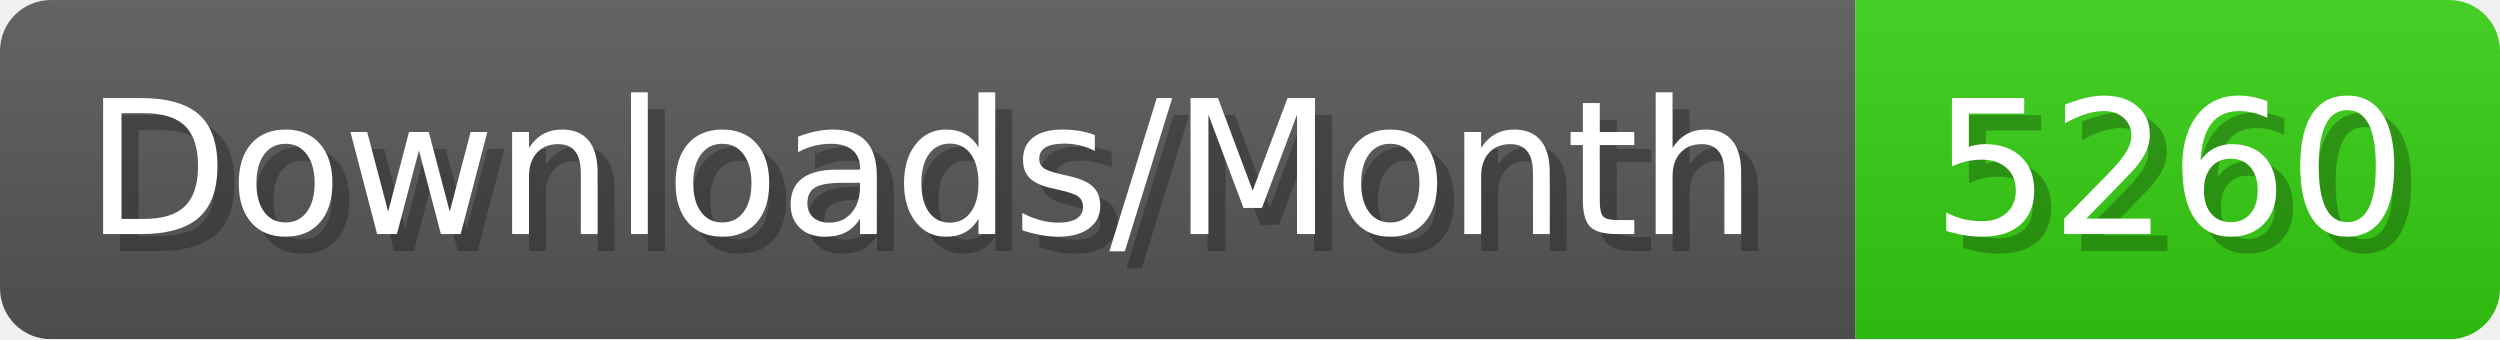
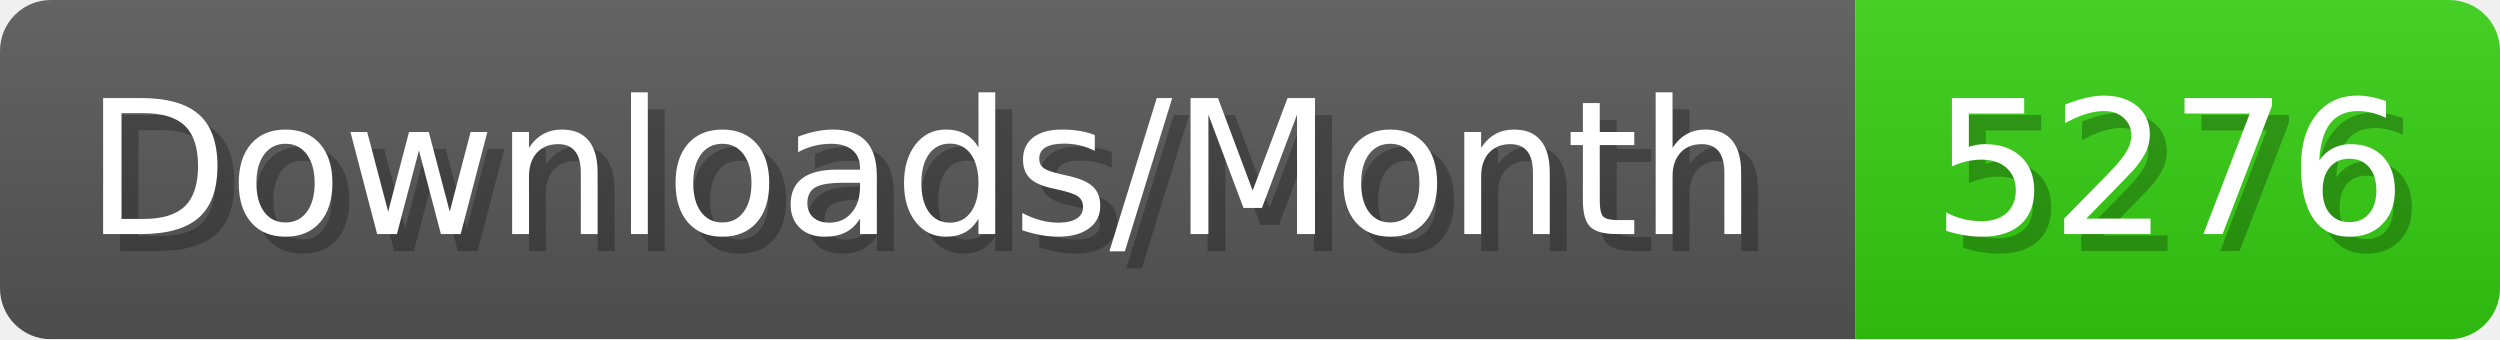
- <svg xmlns="http://www.w3.org/2000/svg" width="147.4" height="20" viewBox="0 0 1474 200" role="img" aria-label="Downloads/Month: 5260">
+ <svg xmlns="http://www.w3.org/2000/svg" width="147.4" height="20" viewBox="0 0 1474 200" role="img" aria-label="Downloads/Month: 5276">
  <linearGradient id="YlXUI" x2="0" y2="100%">
    <stop offset="0" stop-opacity=".1" stop-color="#EEE" />
    <stop offset="1" stop-opacity=".1" />
  </linearGradient>
  <mask id="JHhop">
    <rect width="1474" height="200" rx="30" fill="#FFF" />
  </mask>
  <g mask="url(#JHhop)">
    <rect width="1094" height="200" fill="#555" />
    <rect width="380" height="200" fill="#3C1" x="1094" />
    <rect width="1474" height="200" fill="url(#YlXUI)" />
  </g>
  <g aria-hidden="true" fill="#fff" text-anchor="start" font-family="Verdana,DejaVu Sans,sans-serif" font-size="110">
    <text x="60" y="148" textLength="994" fill="#000" opacity="0.25">Downloads/Month</text>
    <text x="50" y="138" textLength="994">Downloads/Month</text>
-     <text x="1149" y="148" textLength="280" fill="#000" opacity="0.25">5260</text>
-     <text x="1139" y="138" textLength="280">5260</text>
+     <text x="1149" y="148" textLength="280" fill="#000" opacity="0.25">5276</text>
+     <text x="1139" y="138" textLength="280">5276</text>
  </g>
</svg>
